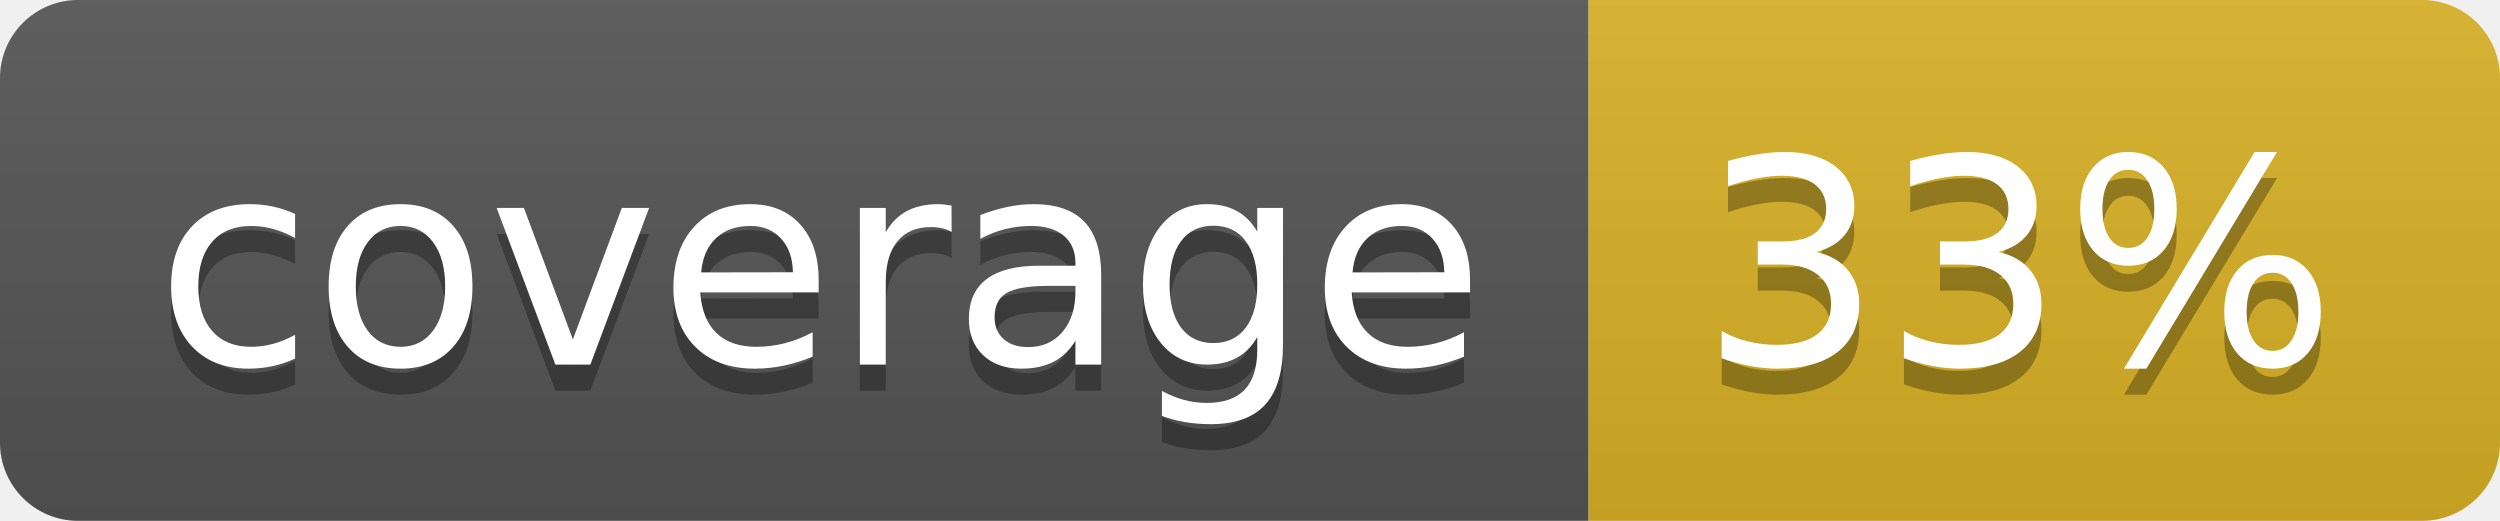
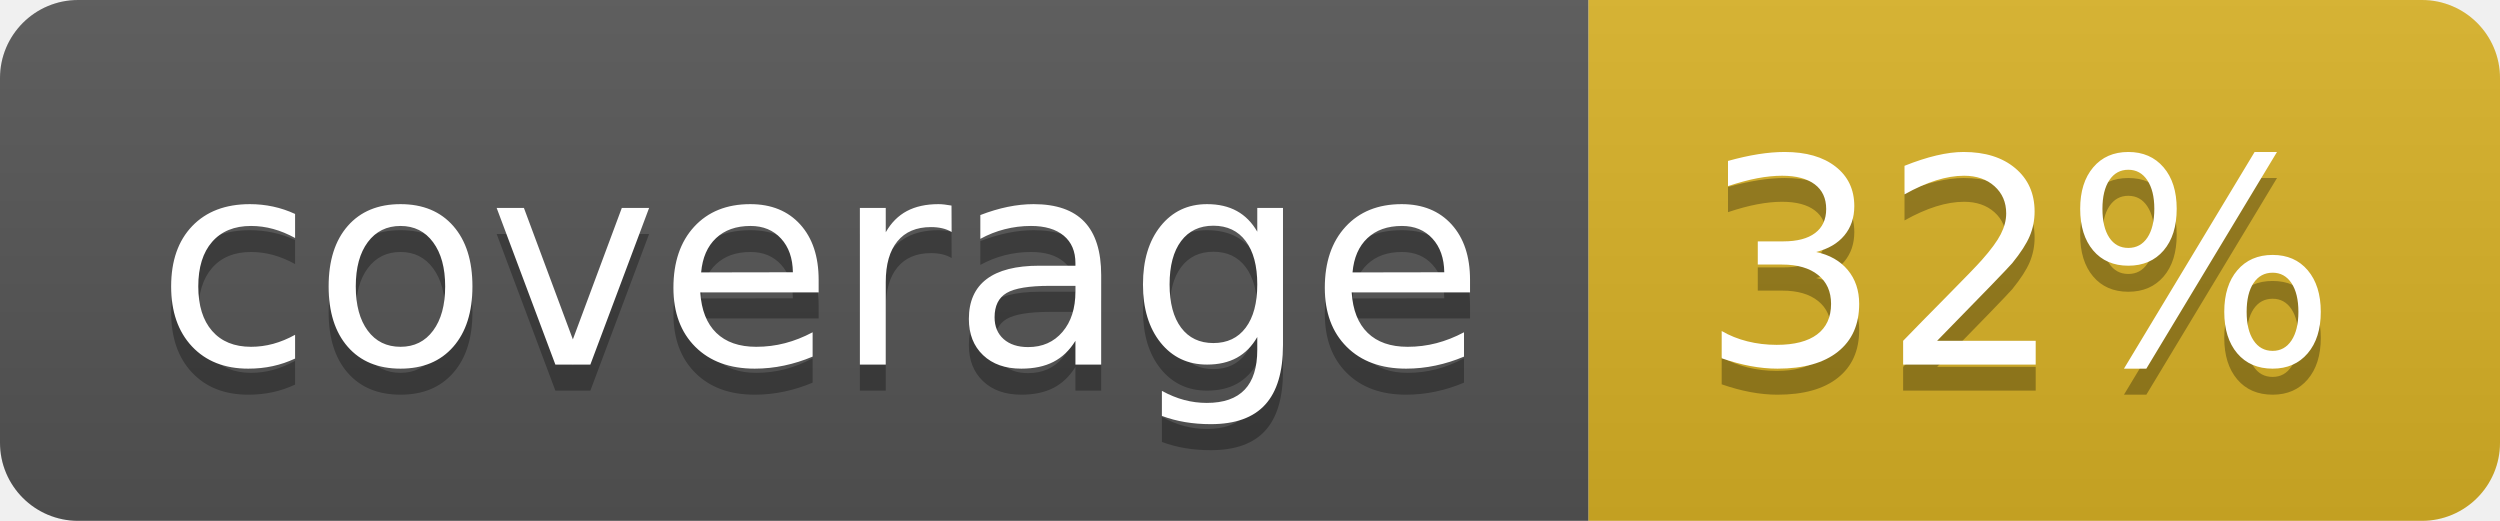
<svg xmlns="http://www.w3.org/2000/svg" width="96" height="20">
  <linearGradient id="b" x2="0" y2="100%">
    <stop offset="0" stop-color="#bbb" stop-opacity=".1" />
    <stop offset="1" stop-opacity=".1" />
  </linearGradient>
  <clipPath id="a">
    <rect width="96" height="20" rx="3" fill="#fff" />
  </clipPath>
  <g clip-path="url(#a)">
    <path fill="#555" d="M0 0h61v20H0z" />
    <path fill="#D9B226" d="M61 0h35v20H61z" />
    <path fill="url(#b)" d="M0 0h96v20H0z" />
  </g>
  <g fill="#fff" text-anchor="middle" font-family="DejaVu Sans,Verdana,Geneva,sans-serif" font-size="110">
    <text x="315" y="150" fill="#010101" fill-opacity=".3" transform="scale(.1)" textLength="510">coverage</text>
    <text x="315" y="140" transform="scale(.1)" textLength="510">coverage</text>
-     <text x="775" y="150" fill="#010101" fill-opacity=".3" transform="scale(.1)" textLength="250">33%</text>
-     <text x="775" y="140" transform="scale(.1)" textLength="250">33%</text>
+     <text x="775" y="150" fill="#010101" fill-opacity=".3" transform="scale(.1)" textLength="250">32%</text>
+     <text x="775" y="140" transform="scale(.1)" textLength="250">32%</text>
  </g>
</svg>
